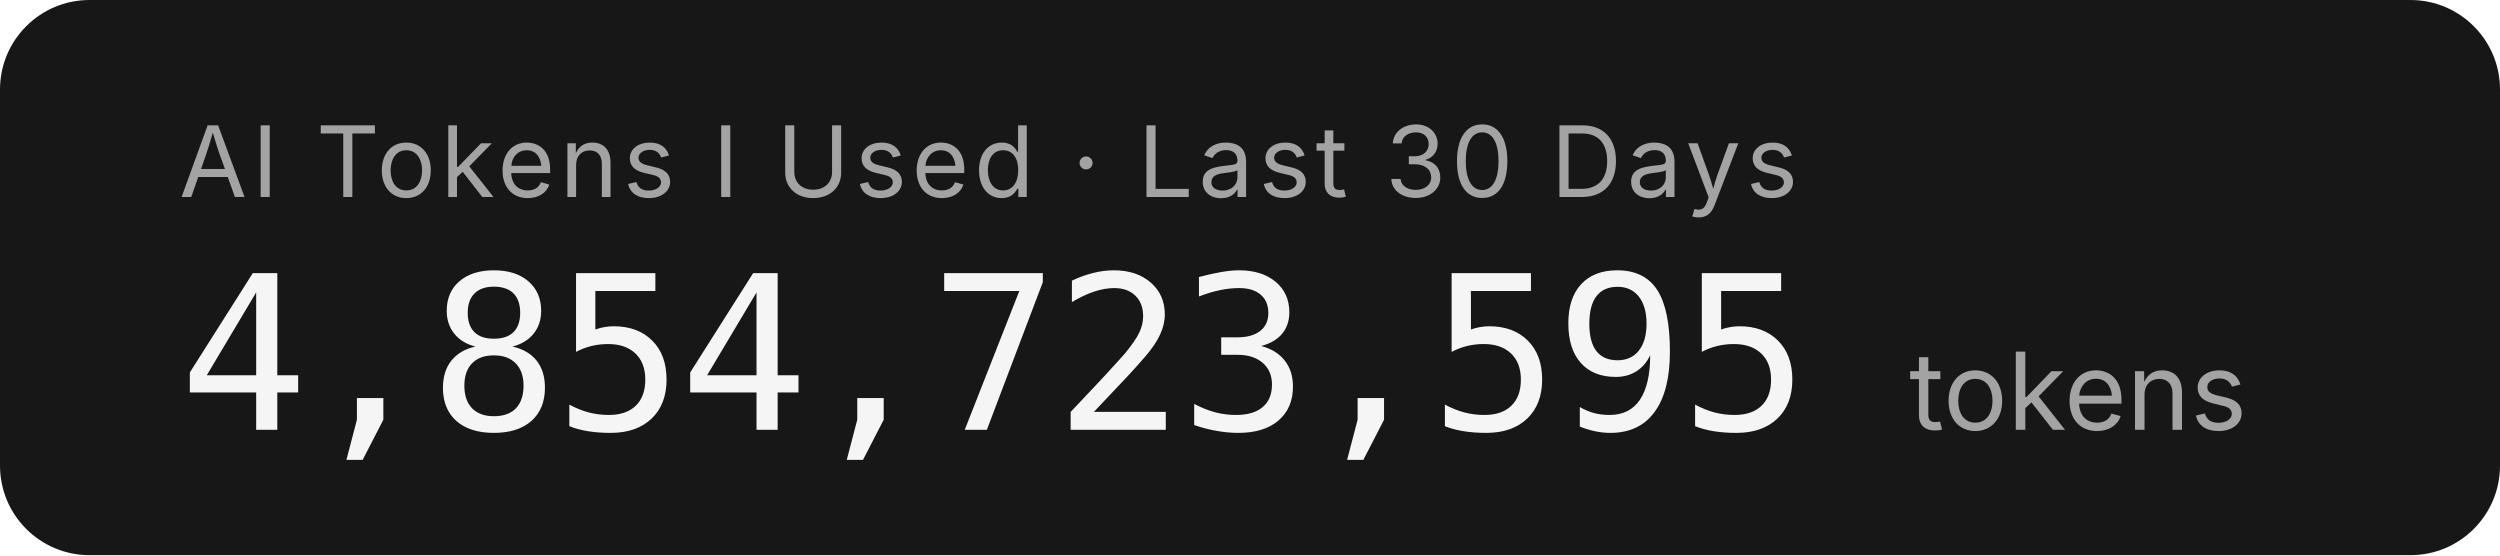
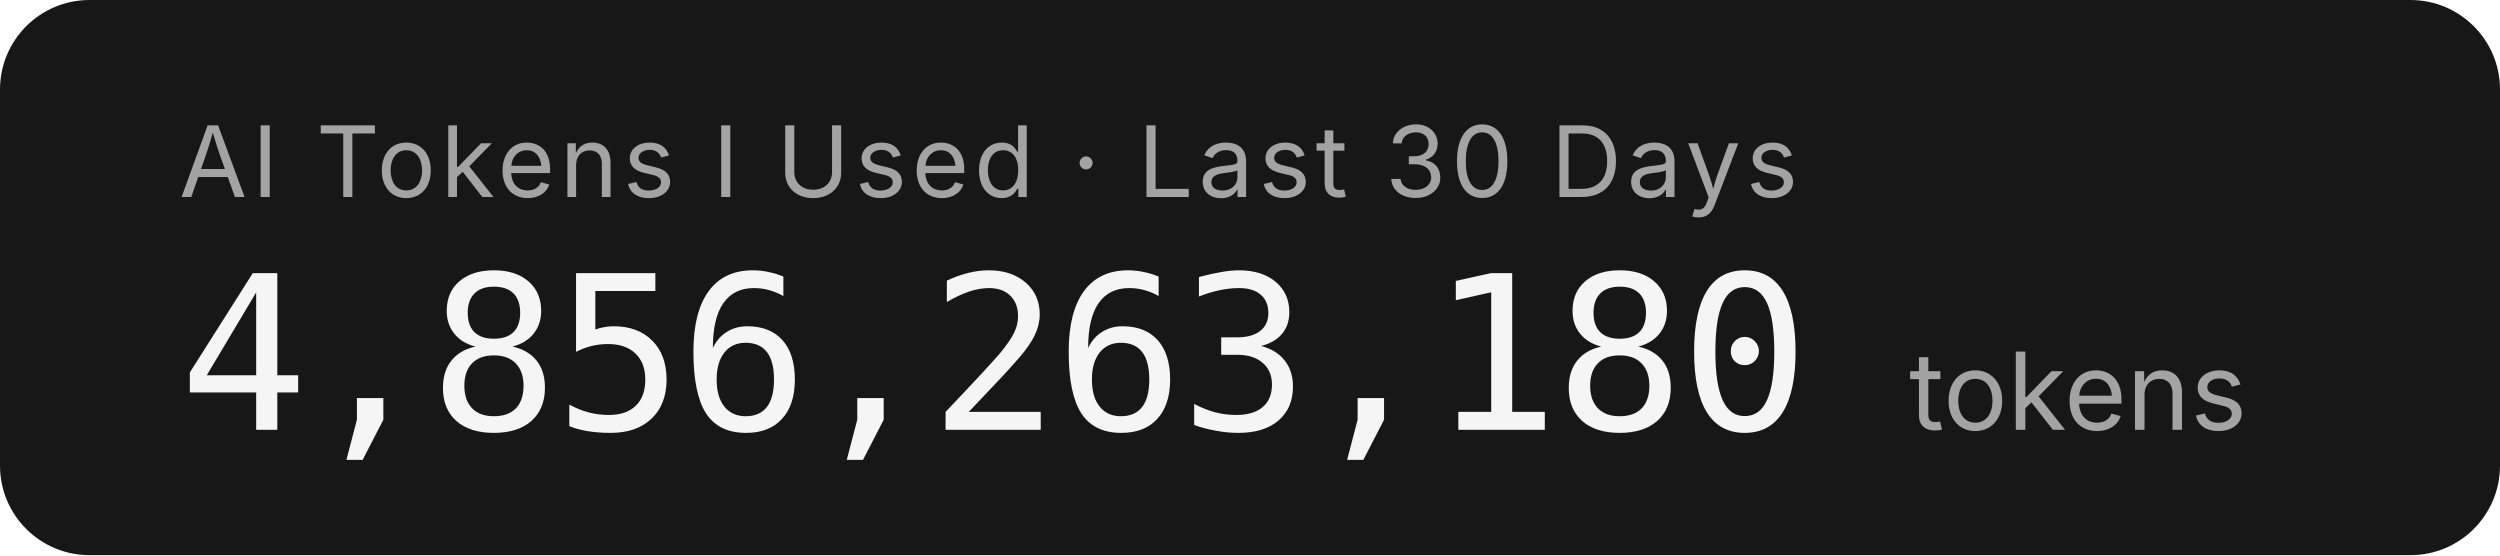
- <svg xmlns="http://www.w3.org/2000/svg" width="279.2" height="62" role="img" aria-label="AI Tokens I Used · Last 30 Days: 4,854,723,595 tokens">
+ <svg xmlns="http://www.w3.org/2000/svg" width="279.2" height="62" role="img" aria-label="AI Tokens I Used · Last 30 Days: 4,856,263,180 tokens">
  <rect width="279.2" height="62" rx="10" fill="#171717" />
  <g font-family="'Inter','SF Pro Display',-apple-system,'Segoe UI',sans-serif">
    <text x="20" y="22" fill="#a3a3a3" font-size="11" letter-spacing="0.05em">AI Tokens I Used · Last 30 Days</text>
-     <text x="20" y="48" fill="#f5f5f5" font-size="24" font-weight="300" font-family="'SF Mono','Cascadia Code','Consolas',monospace" letter-spacing="-0.02em">4,854,723,595</text>
+     <text x="20" y="48" fill="#f5f5f5" font-size="24" font-weight="300" font-family="'SF Mono','Cascadia Code','Consolas',monospace" letter-spacing="-0.02em">4,856,263,180</text>
    <text x="213.2" y="48" fill="#a3a3a3" font-size="12">tokens</text>
  </g>
</svg>
